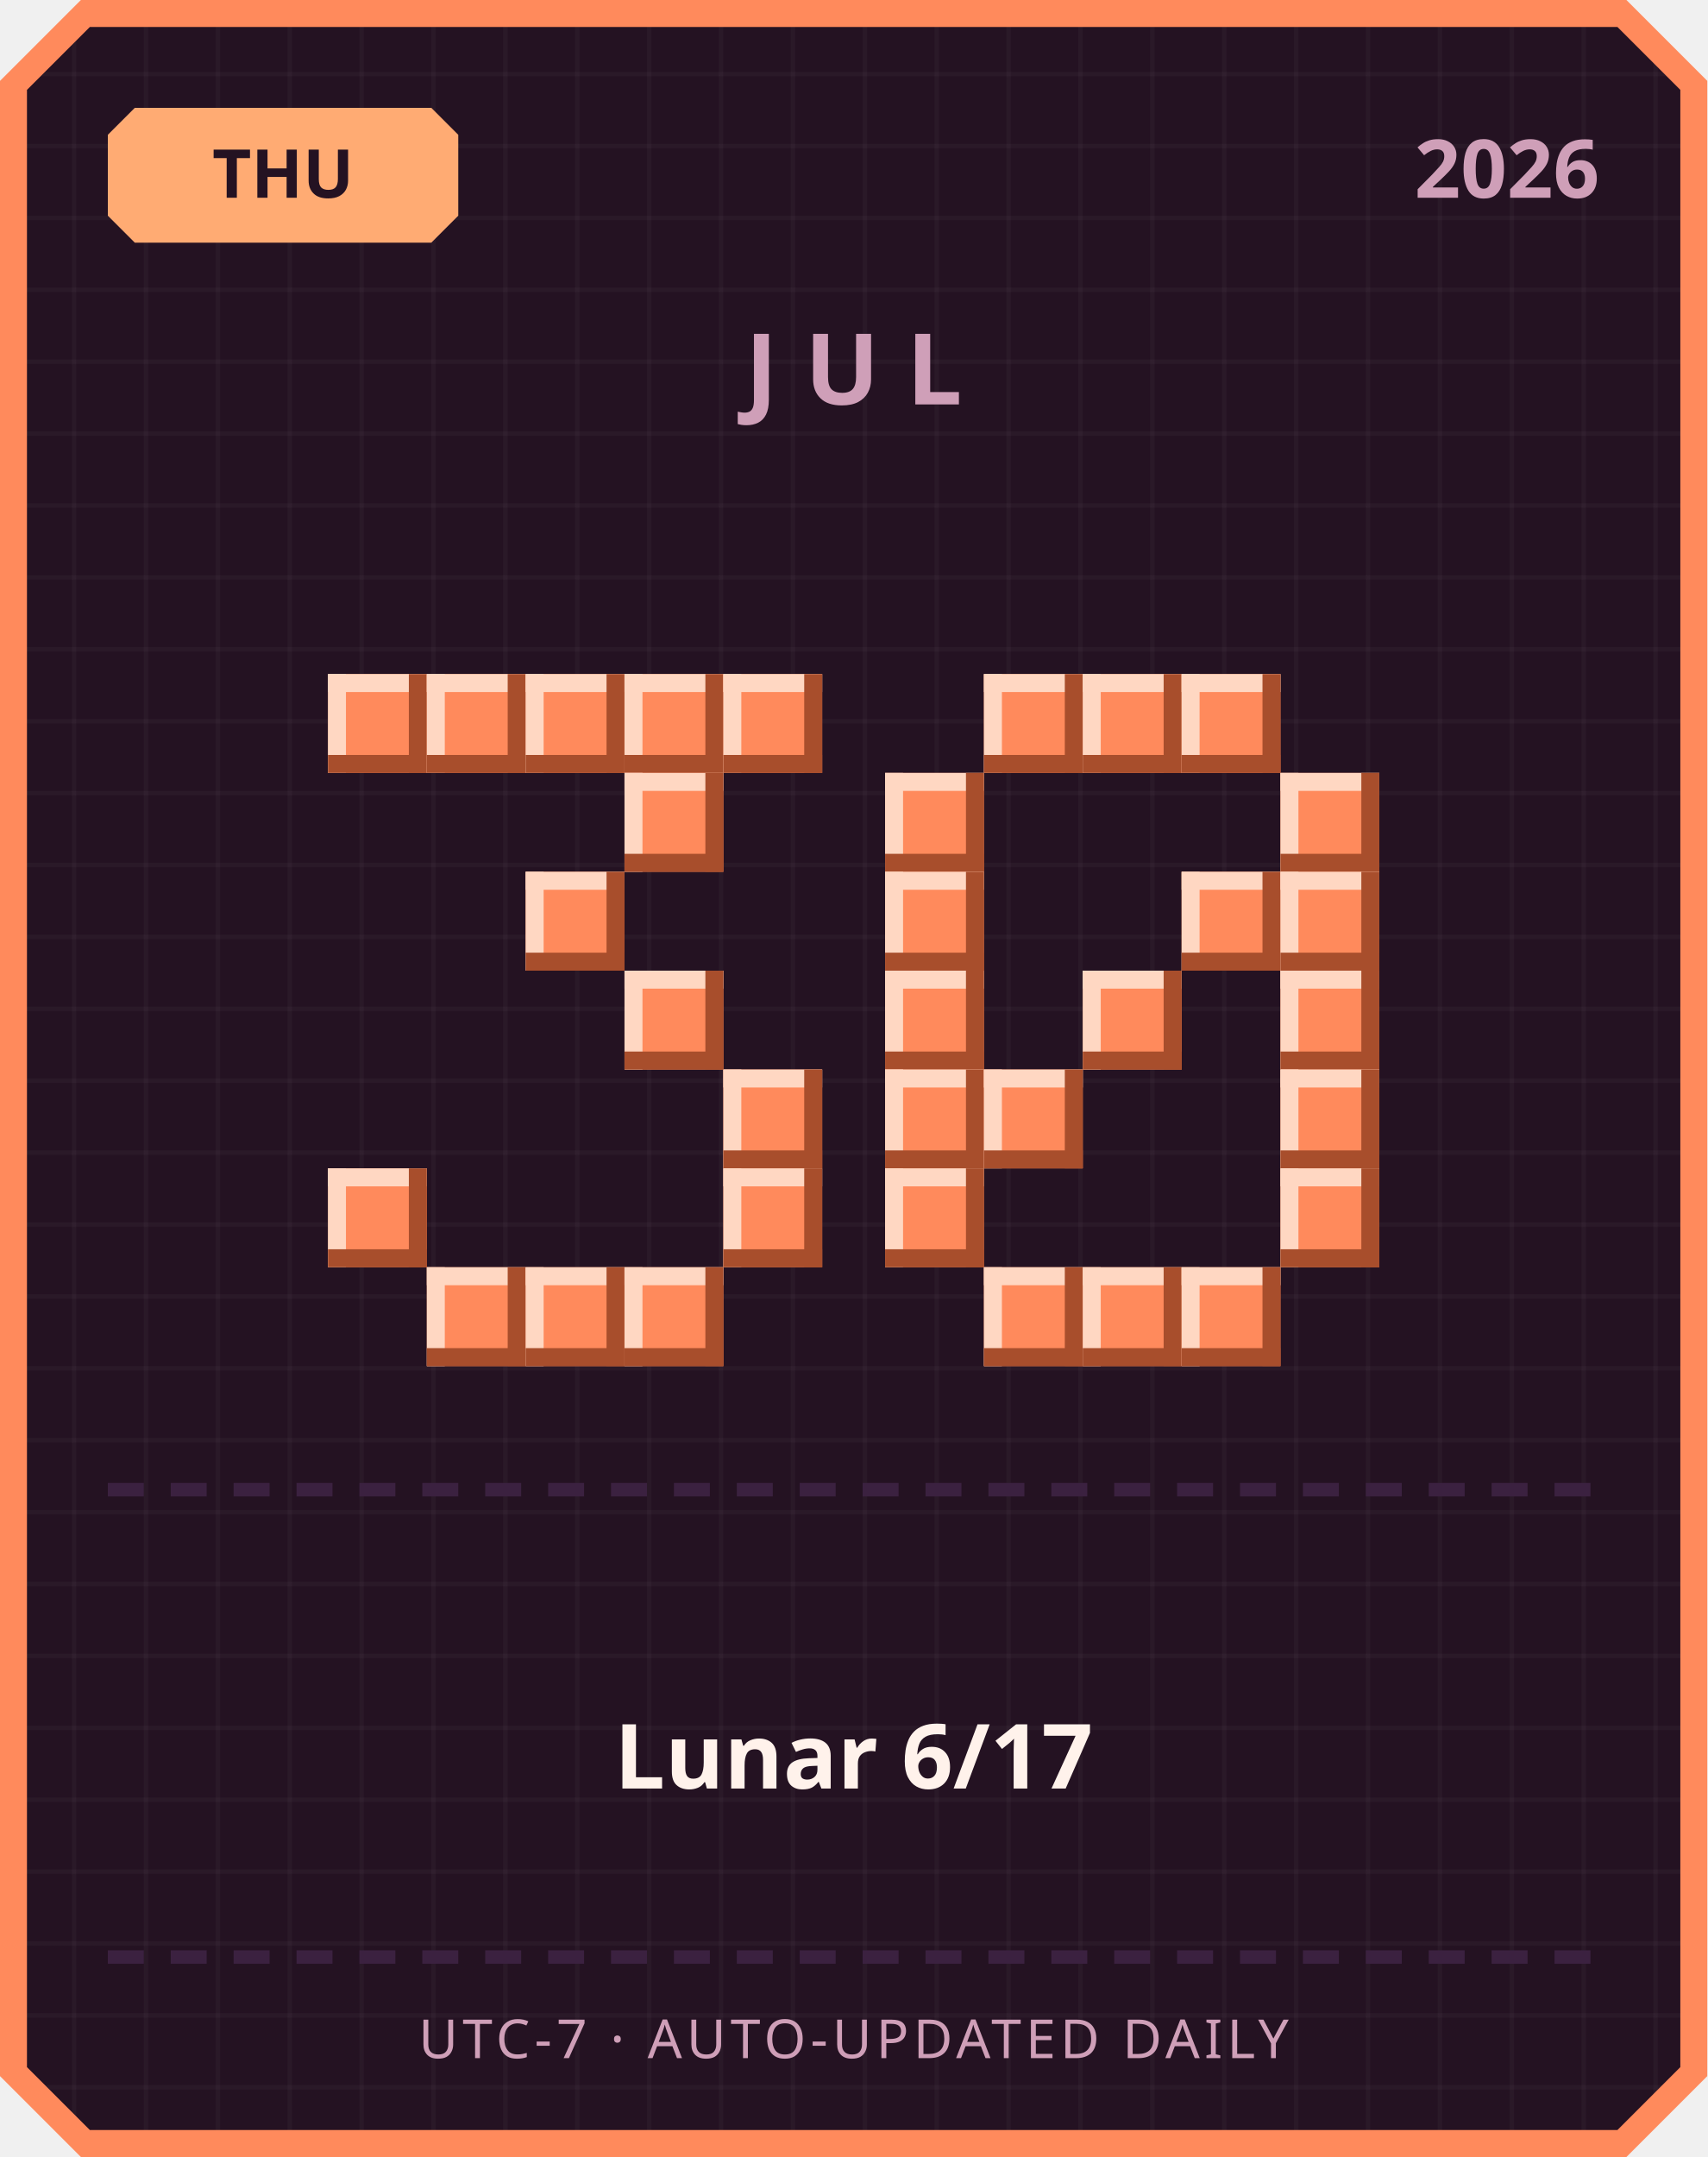
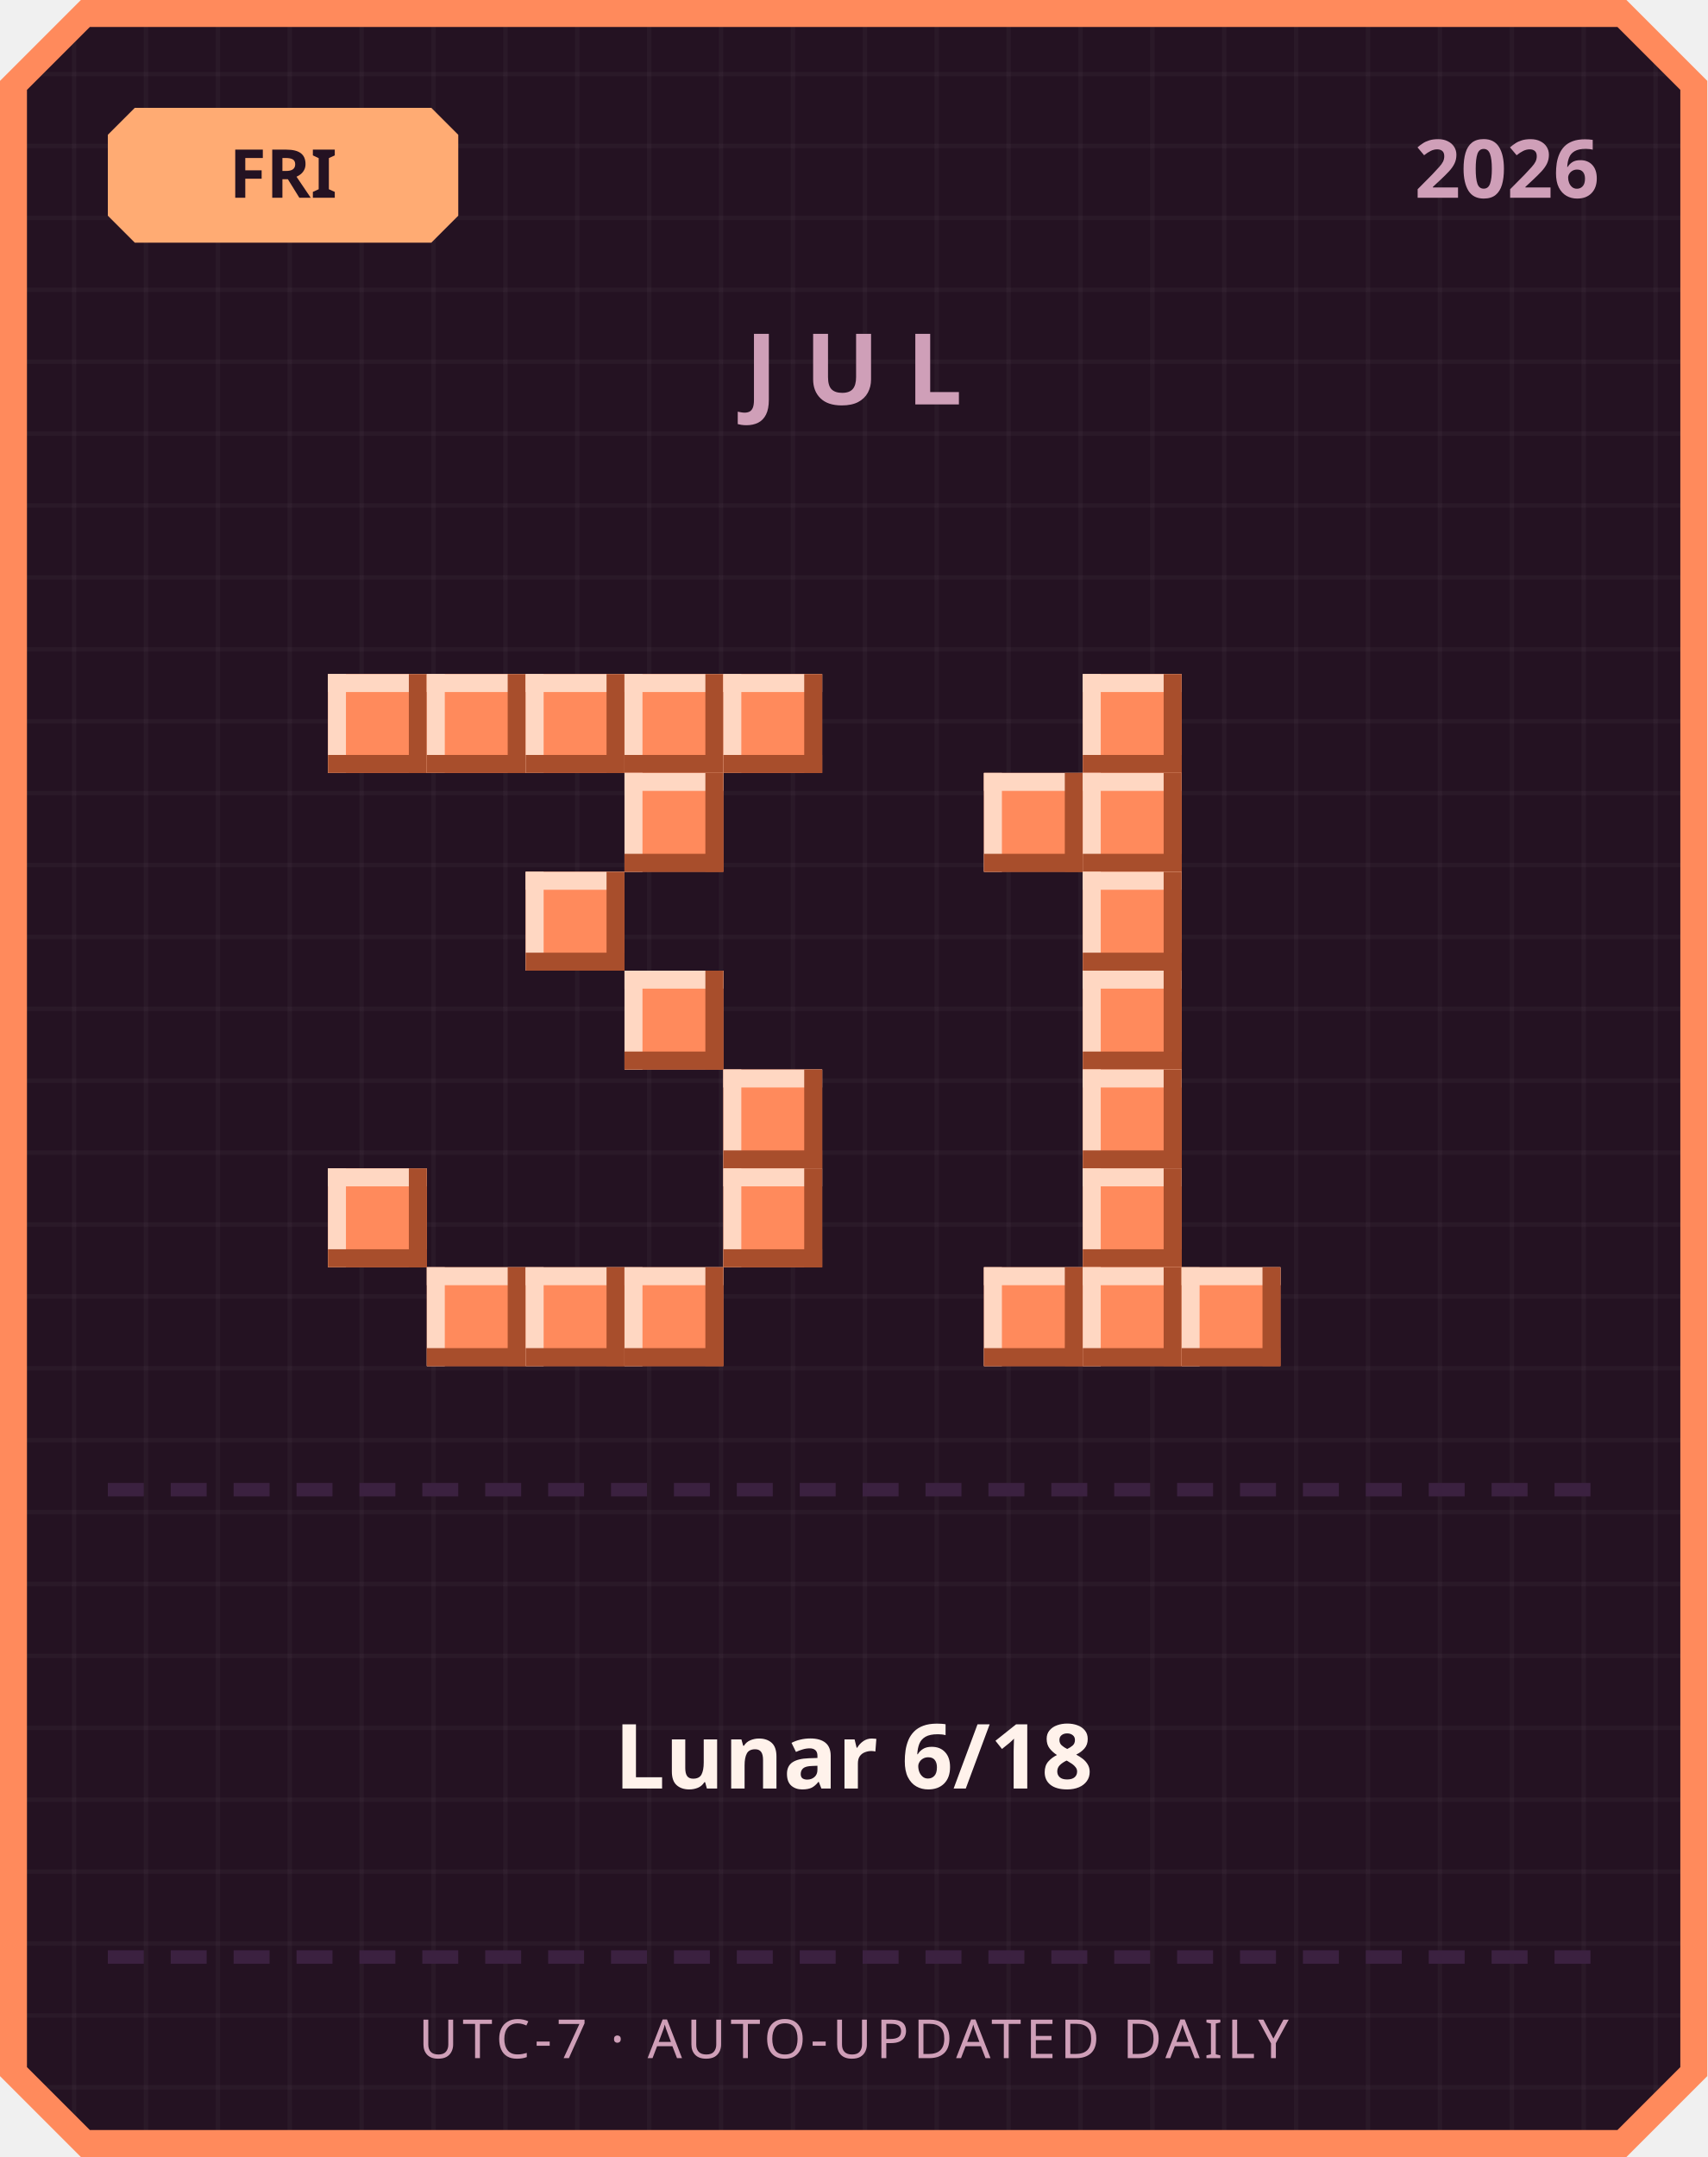
<svg xmlns="http://www.w3.org/2000/svg" width="380" height="480" viewBox="0 0 380 480">
  <defs>
    <pattern id="grid" width="16" height="16" patternUnits="userSpaceOnUse">
      <rect width="16" height="16" fill="#241222" />
      <rect width="1" height="16" fill="#ffffff" opacity="0.03" />
      <rect width="16" height="1" fill="#ffffff" opacity="0.03" />
    </pattern>
  </defs>
  <path d="M 18,0 L 362,0 L 380,18 L 380,462 L 362,480 L 18,480 L 0,462 L 0,18 Z" fill="#ff8a5c" />
  <path d="M 20,6 L 360,6 L 374,20 L 374,460 L 360,474 L 20,474 L 6,460 L 6,20 Z" fill="url(#grid)" />
  <path d="M 30,24 L 96,24 L 102,30 L 102,48 L 96,54 L 30,54 L 24,48 L 24,30 Z" fill="#ffab73" />
-   <text x="63" y="44" text-anchor="middle" font-family="'Segoe UI', sans-serif" font-size="15" font-weight="700" fill="#241222">THU</text>
+   <text x="63" y="44" text-anchor="middle" font-family="'Segoe UI', sans-serif" font-size="15" font-weight="700" fill="#241222">FRI</text>
  <text x="356" y="44" text-anchor="end" font-family="'Segoe UI', sans-serif" font-size="18" font-weight="700" fill="#cf9fb8">2026</text>
  <text x="190" y="90" text-anchor="middle" font-family="'Segoe UI', sans-serif" font-size="22" font-weight="700" letter-spacing="6" fill="#cf9fb8">JUL</text>
  <rect x="73" y="150" width="22" height="22" fill="#ff8a5c" />
  <rect x="73" y="150" width="22" height="4" fill="#ffd7c2" />
  <rect x="73" y="150" width="4" height="22" fill="#ffd7c2" />
  <rect x="73" y="168" width="22" height="4" fill="#a84e2c" />
  <rect x="91" y="150" width="4" height="22" fill="#a84e2c" />
  <rect x="95" y="150" width="22" height="22" fill="#ff8a5c" />
  <rect x="95" y="150" width="22" height="4" fill="#ffd7c2" />
  <rect x="95" y="150" width="4" height="22" fill="#ffd7c2" />
  <rect x="95" y="168" width="22" height="4" fill="#a84e2c" />
  <rect x="113" y="150" width="4" height="22" fill="#a84e2c" />
  <rect x="117" y="150" width="22" height="22" fill="#ff8a5c" />
  <rect x="117" y="150" width="22" height="4" fill="#ffd7c2" />
  <rect x="117" y="150" width="4" height="22" fill="#ffd7c2" />
  <rect x="117" y="168" width="22" height="4" fill="#a84e2c" />
  <rect x="135" y="150" width="4" height="22" fill="#a84e2c" />
  <rect x="139" y="150" width="22" height="22" fill="#ff8a5c" />
  <rect x="139" y="150" width="22" height="4" fill="#ffd7c2" />
  <rect x="139" y="150" width="4" height="22" fill="#ffd7c2" />
  <rect x="139" y="168" width="22" height="4" fill="#a84e2c" />
  <rect x="157" y="150" width="4" height="22" fill="#a84e2c" />
  <rect x="161" y="150" width="22" height="22" fill="#ff8a5c" />
  <rect x="161" y="150" width="22" height="4" fill="#ffd7c2" />
  <rect x="161" y="150" width="4" height="22" fill="#ffd7c2" />
  <rect x="161" y="168" width="22" height="4" fill="#a84e2c" />
  <rect x="179" y="150" width="4" height="22" fill="#a84e2c" />
  <rect x="139" y="172" width="22" height="22" fill="#ff8a5c" />
  <rect x="139" y="172" width="22" height="4" fill="#ffd7c2" />
  <rect x="139" y="172" width="4" height="22" fill="#ffd7c2" />
  <rect x="139" y="190" width="22" height="4" fill="#a84e2c" />
  <rect x="157" y="172" width="4" height="22" fill="#a84e2c" />
  <rect x="117" y="194" width="22" height="22" fill="#ff8a5c" />
  <rect x="117" y="194" width="22" height="4" fill="#ffd7c2" />
  <rect x="117" y="194" width="4" height="22" fill="#ffd7c2" />
  <rect x="117" y="212" width="22" height="4" fill="#a84e2c" />
  <rect x="135" y="194" width="4" height="22" fill="#a84e2c" />
  <rect x="139" y="216" width="22" height="22" fill="#ff8a5c" />
  <rect x="139" y="216" width="22" height="4" fill="#ffd7c2" />
  <rect x="139" y="216" width="4" height="22" fill="#ffd7c2" />
  <rect x="139" y="234" width="22" height="4" fill="#a84e2c" />
  <rect x="157" y="216" width="4" height="22" fill="#a84e2c" />
  <rect x="161" y="238" width="22" height="22" fill="#ff8a5c" />
  <rect x="161" y="238" width="22" height="4" fill="#ffd7c2" />
  <rect x="161" y="238" width="4" height="22" fill="#ffd7c2" />
  <rect x="161" y="256" width="22" height="4" fill="#a84e2c" />
  <rect x="179" y="238" width="4" height="22" fill="#a84e2c" />
  <rect x="73" y="260" width="22" height="22" fill="#ff8a5c" />
  <rect x="73" y="260" width="22" height="4" fill="#ffd7c2" />
  <rect x="73" y="260" width="4" height="22" fill="#ffd7c2" />
  <rect x="73" y="278" width="22" height="4" fill="#a84e2c" />
  <rect x="91" y="260" width="4" height="22" fill="#a84e2c" />
  <rect x="161" y="260" width="22" height="22" fill="#ff8a5c" />
  <rect x="161" y="260" width="22" height="4" fill="#ffd7c2" />
  <rect x="161" y="260" width="4" height="22" fill="#ffd7c2" />
  <rect x="161" y="278" width="22" height="4" fill="#a84e2c" />
  <rect x="179" y="260" width="4" height="22" fill="#a84e2c" />
  <rect x="95" y="282" width="22" height="22" fill="#ff8a5c" />
  <rect x="95" y="282" width="22" height="4" fill="#ffd7c2" />
  <rect x="95" y="282" width="4" height="22" fill="#ffd7c2" />
  <rect x="95" y="300" width="22" height="4" fill="#a84e2c" />
  <rect x="113" y="282" width="4" height="22" fill="#a84e2c" />
  <rect x="117" y="282" width="22" height="22" fill="#ff8a5c" />
  <rect x="117" y="282" width="22" height="4" fill="#ffd7c2" />
  <rect x="117" y="282" width="4" height="22" fill="#ffd7c2" />
  <rect x="117" y="300" width="22" height="4" fill="#a84e2c" />
  <rect x="135" y="282" width="4" height="22" fill="#a84e2c" />
  <rect x="139" y="282" width="22" height="22" fill="#ff8a5c" />
  <rect x="139" y="282" width="22" height="4" fill="#ffd7c2" />
  <rect x="139" y="282" width="4" height="22" fill="#ffd7c2" />
  <rect x="139" y="300" width="22" height="4" fill="#a84e2c" />
  <rect x="157" y="282" width="4" height="22" fill="#a84e2c" />
-   <rect x="219" y="150" width="22" height="22" fill="#ff8a5c" />
-   <rect x="219" y="150" width="22" height="4" fill="#ffd7c2" />
-   <rect x="219" y="150" width="4" height="22" fill="#ffd7c2" />
-   <rect x="219" y="168" width="22" height="4" fill="#a84e2c" />
-   <rect x="237" y="150" width="4" height="22" fill="#a84e2c" />
  <rect x="241" y="150" width="22" height="22" fill="#ff8a5c" />
  <rect x="241" y="150" width="22" height="4" fill="#ffd7c2" />
  <rect x="241" y="150" width="4" height="22" fill="#ffd7c2" />
  <rect x="241" y="168" width="22" height="4" fill="#a84e2c" />
  <rect x="259" y="150" width="4" height="22" fill="#a84e2c" />
-   <rect x="263" y="150" width="22" height="22" fill="#ff8a5c" />
-   <rect x="263" y="150" width="22" height="4" fill="#ffd7c2" />
-   <rect x="263" y="150" width="4" height="22" fill="#ffd7c2" />
-   <rect x="263" y="168" width="22" height="4" fill="#a84e2c" />
-   <rect x="281" y="150" width="4" height="22" fill="#a84e2c" />
-   <rect x="197" y="172" width="22" height="22" fill="#ff8a5c" />
-   <rect x="197" y="172" width="22" height="4" fill="#ffd7c2" />
-   <rect x="197" y="172" width="4" height="22" fill="#ffd7c2" />
-   <rect x="197" y="190" width="22" height="4" fill="#a84e2c" />
-   <rect x="215" y="172" width="4" height="22" fill="#a84e2c" />
-   <rect x="285" y="172" width="22" height="22" fill="#ff8a5c" />
-   <rect x="285" y="172" width="22" height="4" fill="#ffd7c2" />
-   <rect x="285" y="172" width="4" height="22" fill="#ffd7c2" />
-   <rect x="285" y="190" width="22" height="4" fill="#a84e2c" />
-   <rect x="303" y="172" width="4" height="22" fill="#a84e2c" />
-   <rect x="197" y="194" width="22" height="22" fill="#ff8a5c" />
-   <rect x="197" y="194" width="22" height="4" fill="#ffd7c2" />
-   <rect x="197" y="194" width="4" height="22" fill="#ffd7c2" />
-   <rect x="197" y="212" width="22" height="4" fill="#a84e2c" />
-   <rect x="215" y="194" width="4" height="22" fill="#a84e2c" />
-   <rect x="263" y="194" width="22" height="22" fill="#ff8a5c" />
-   <rect x="263" y="194" width="22" height="4" fill="#ffd7c2" />
-   <rect x="263" y="194" width="4" height="22" fill="#ffd7c2" />
-   <rect x="263" y="212" width="22" height="4" fill="#a84e2c" />
-   <rect x="281" y="194" width="4" height="22" fill="#a84e2c" />
-   <rect x="285" y="194" width="22" height="22" fill="#ff8a5c" />
-   <rect x="285" y="194" width="22" height="4" fill="#ffd7c2" />
-   <rect x="285" y="194" width="4" height="22" fill="#ffd7c2" />
-   <rect x="285" y="212" width="22" height="4" fill="#a84e2c" />
-   <rect x="303" y="194" width="4" height="22" fill="#a84e2c" />
-   <rect x="197" y="216" width="22" height="22" fill="#ff8a5c" />
-   <rect x="197" y="216" width="22" height="4" fill="#ffd7c2" />
-   <rect x="197" y="216" width="4" height="22" fill="#ffd7c2" />
-   <rect x="197" y="234" width="22" height="4" fill="#a84e2c" />
-   <rect x="215" y="216" width="4" height="22" fill="#a84e2c" />
+   <rect x="219" y="172" width="22" height="22" fill="#ff8a5c" />
+   <rect x="219" y="172" width="22" height="4" fill="#ffd7c2" />
+   <rect x="219" y="172" width="4" height="22" fill="#ffd7c2" />
+   <rect x="219" y="190" width="22" height="4" fill="#a84e2c" />
+   <rect x="237" y="172" width="4" height="22" fill="#a84e2c" />
+   <rect x="241" y="172" width="22" height="22" fill="#ff8a5c" />
+   <rect x="241" y="172" width="22" height="4" fill="#ffd7c2" />
+   <rect x="241" y="172" width="4" height="22" fill="#ffd7c2" />
+   <rect x="241" y="190" width="22" height="4" fill="#a84e2c" />
+   <rect x="259" y="172" width="4" height="22" fill="#a84e2c" />
+   <rect x="241" y="194" width="22" height="22" fill="#ff8a5c" />
+   <rect x="241" y="194" width="22" height="4" fill="#ffd7c2" />
+   <rect x="241" y="194" width="4" height="22" fill="#ffd7c2" />
+   <rect x="241" y="212" width="22" height="4" fill="#a84e2c" />
+   <rect x="259" y="194" width="4" height="22" fill="#a84e2c" />
  <rect x="241" y="216" width="22" height="22" fill="#ff8a5c" />
  <rect x="241" y="216" width="22" height="4" fill="#ffd7c2" />
  <rect x="241" y="216" width="4" height="22" fill="#ffd7c2" />
  <rect x="241" y="234" width="22" height="4" fill="#a84e2c" />
  <rect x="259" y="216" width="4" height="22" fill="#a84e2c" />
-   <rect x="285" y="216" width="22" height="22" fill="#ff8a5c" />
-   <rect x="285" y="216" width="22" height="4" fill="#ffd7c2" />
-   <rect x="285" y="216" width="4" height="22" fill="#ffd7c2" />
-   <rect x="285" y="234" width="22" height="4" fill="#a84e2c" />
-   <rect x="303" y="216" width="4" height="22" fill="#a84e2c" />
-   <rect x="197" y="238" width="22" height="22" fill="#ff8a5c" />
-   <rect x="197" y="238" width="22" height="4" fill="#ffd7c2" />
-   <rect x="197" y="238" width="4" height="22" fill="#ffd7c2" />
-   <rect x="197" y="256" width="22" height="4" fill="#a84e2c" />
-   <rect x="215" y="238" width="4" height="22" fill="#a84e2c" />
-   <rect x="219" y="238" width="22" height="22" fill="#ff8a5c" />
-   <rect x="219" y="238" width="22" height="4" fill="#ffd7c2" />
-   <rect x="219" y="238" width="4" height="22" fill="#ffd7c2" />
-   <rect x="219" y="256" width="22" height="4" fill="#a84e2c" />
-   <rect x="237" y="238" width="4" height="22" fill="#a84e2c" />
-   <rect x="285" y="238" width="22" height="22" fill="#ff8a5c" />
-   <rect x="285" y="238" width="22" height="4" fill="#ffd7c2" />
-   <rect x="285" y="238" width="4" height="22" fill="#ffd7c2" />
-   <rect x="285" y="256" width="22" height="4" fill="#a84e2c" />
-   <rect x="303" y="238" width="4" height="22" fill="#a84e2c" />
-   <rect x="197" y="260" width="22" height="22" fill="#ff8a5c" />
-   <rect x="197" y="260" width="22" height="4" fill="#ffd7c2" />
-   <rect x="197" y="260" width="4" height="22" fill="#ffd7c2" />
-   <rect x="197" y="278" width="22" height="4" fill="#a84e2c" />
-   <rect x="215" y="260" width="4" height="22" fill="#a84e2c" />
-   <rect x="285" y="260" width="22" height="22" fill="#ff8a5c" />
-   <rect x="285" y="260" width="22" height="4" fill="#ffd7c2" />
-   <rect x="285" y="260" width="4" height="22" fill="#ffd7c2" />
-   <rect x="285" y="278" width="22" height="4" fill="#a84e2c" />
-   <rect x="303" y="260" width="4" height="22" fill="#a84e2c" />
+   <rect x="241" y="238" width="22" height="22" fill="#ff8a5c" />
+   <rect x="241" y="238" width="22" height="4" fill="#ffd7c2" />
+   <rect x="241" y="238" width="4" height="22" fill="#ffd7c2" />
+   <rect x="241" y="256" width="22" height="4" fill="#a84e2c" />
+   <rect x="259" y="238" width="4" height="22" fill="#a84e2c" />
+   <rect x="241" y="260" width="22" height="22" fill="#ff8a5c" />
+   <rect x="241" y="260" width="22" height="4" fill="#ffd7c2" />
+   <rect x="241" y="260" width="4" height="22" fill="#ffd7c2" />
+   <rect x="241" y="278" width="22" height="4" fill="#a84e2c" />
+   <rect x="259" y="260" width="4" height="22" fill="#a84e2c" />
  <rect x="219" y="282" width="22" height="22" fill="#ff8a5c" />
  <rect x="219" y="282" width="22" height="4" fill="#ffd7c2" />
  <rect x="219" y="282" width="4" height="22" fill="#ffd7c2" />
  <rect x="219" y="300" width="22" height="4" fill="#a84e2c" />
  <rect x="237" y="282" width="4" height="22" fill="#a84e2c" />
  <rect x="241" y="282" width="22" height="22" fill="#ff8a5c" />
  <rect x="241" y="282" width="22" height="4" fill="#ffd7c2" />
  <rect x="241" y="282" width="4" height="22" fill="#ffd7c2" />
  <rect x="241" y="300" width="22" height="4" fill="#a84e2c" />
  <rect x="259" y="282" width="4" height="22" fill="#a84e2c" />
  <rect x="263" y="282" width="22" height="22" fill="#ff8a5c" />
  <rect x="263" y="282" width="22" height="4" fill="#ffd7c2" />
  <rect x="263" y="282" width="4" height="22" fill="#ffd7c2" />
  <rect x="263" y="300" width="22" height="4" fill="#a84e2c" />
  <rect x="281" y="282" width="4" height="22" fill="#a84e2c" />
  <rect x="24" y="330" width="8" height="3" fill="#3b2140" />
  <rect x="38" y="330" width="8" height="3" fill="#3b2140" />
  <rect x="52" y="330" width="8" height="3" fill="#3b2140" />
  <rect x="66" y="330" width="8" height="3" fill="#3b2140" />
  <rect x="80" y="330" width="8" height="3" fill="#3b2140" />
  <rect x="94" y="330" width="8" height="3" fill="#3b2140" />
  <rect x="108" y="330" width="8" height="3" fill="#3b2140" />
  <rect x="122" y="330" width="8" height="3" fill="#3b2140" />
  <rect x="136" y="330" width="8" height="3" fill="#3b2140" />
  <rect x="150" y="330" width="8" height="3" fill="#3b2140" />
  <rect x="164" y="330" width="8" height="3" fill="#3b2140" />
  <rect x="178" y="330" width="8" height="3" fill="#3b2140" />
  <rect x="192" y="330" width="8" height="3" fill="#3b2140" />
  <rect x="206" y="330" width="8" height="3" fill="#3b2140" />
  <rect x="220" y="330" width="8" height="3" fill="#3b2140" />
  <rect x="234" y="330" width="8" height="3" fill="#3b2140" />
  <rect x="248" y="330" width="8" height="3" fill="#3b2140" />
  <rect x="262" y="330" width="8" height="3" fill="#3b2140" />
  <rect x="276" y="330" width="8" height="3" fill="#3b2140" />
  <rect x="290" y="330" width="8" height="3" fill="#3b2140" />
  <rect x="304" y="330" width="8" height="3" fill="#3b2140" />
  <rect x="318" y="330" width="8" height="3" fill="#3b2140" />
  <rect x="332" y="330" width="8" height="3" fill="#3b2140" />
  <rect x="346" y="330" width="8" height="3" fill="#3b2140" />
-   <text x="190" y="398" text-anchor="middle" font-family="'Segoe UI', 'Microsoft JhengHei', sans-serif" font-size="20" font-weight="700" fill="#fff2eb">Lunar 6/17</text>
+   <text x="190" y="398" text-anchor="middle" font-family="'Segoe UI', 'Microsoft JhengHei', sans-serif" font-size="20" font-weight="700" fill="#fff2eb">Lunar 6/18</text>
  <rect x="24" y="434" width="8" height="3" fill="#3b2140" />
  <rect x="38" y="434" width="8" height="3" fill="#3b2140" />
  <rect x="52" y="434" width="8" height="3" fill="#3b2140" />
  <rect x="66" y="434" width="8" height="3" fill="#3b2140" />
  <rect x="80" y="434" width="8" height="3" fill="#3b2140" />
  <rect x="94" y="434" width="8" height="3" fill="#3b2140" />
  <rect x="108" y="434" width="8" height="3" fill="#3b2140" />
  <rect x="122" y="434" width="8" height="3" fill="#3b2140" />
  <rect x="136" y="434" width="8" height="3" fill="#3b2140" />
  <rect x="150" y="434" width="8" height="3" fill="#3b2140" />
  <rect x="164" y="434" width="8" height="3" fill="#3b2140" />
  <rect x="178" y="434" width="8" height="3" fill="#3b2140" />
  <rect x="192" y="434" width="8" height="3" fill="#3b2140" />
  <rect x="206" y="434" width="8" height="3" fill="#3b2140" />
  <rect x="220" y="434" width="8" height="3" fill="#3b2140" />
  <rect x="234" y="434" width="8" height="3" fill="#3b2140" />
  <rect x="248" y="434" width="8" height="3" fill="#3b2140" />
  <rect x="262" y="434" width="8" height="3" fill="#3b2140" />
  <rect x="276" y="434" width="8" height="3" fill="#3b2140" />
  <rect x="290" y="434" width="8" height="3" fill="#3b2140" />
  <rect x="304" y="434" width="8" height="3" fill="#3b2140" />
  <rect x="318" y="434" width="8" height="3" fill="#3b2140" />
  <rect x="332" y="434" width="8" height="3" fill="#3b2140" />
  <rect x="346" y="434" width="8" height="3" fill="#3b2140" />
  <text x="190" y="458" text-anchor="middle" font-family="'Segoe UI', sans-serif" font-size="12" letter-spacing="1" fill="#cf9fb8">UTC-7 · AUTO-UPDATED DAILY</text>
</svg>
